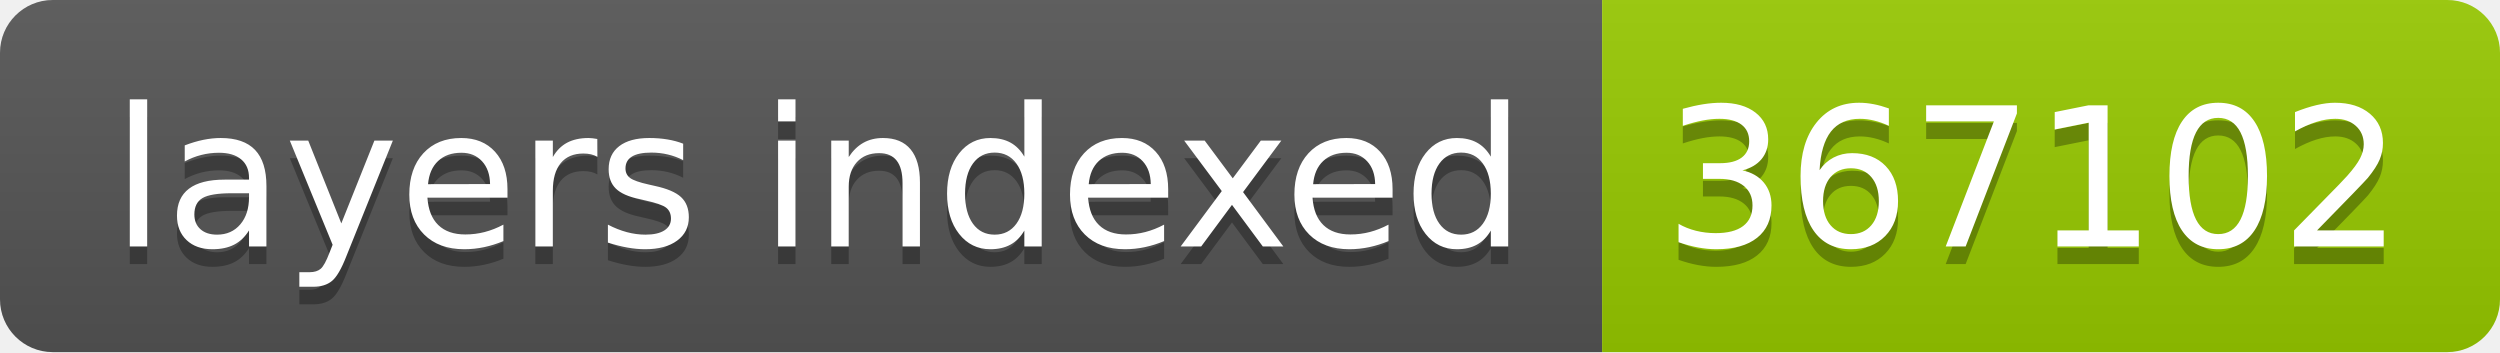
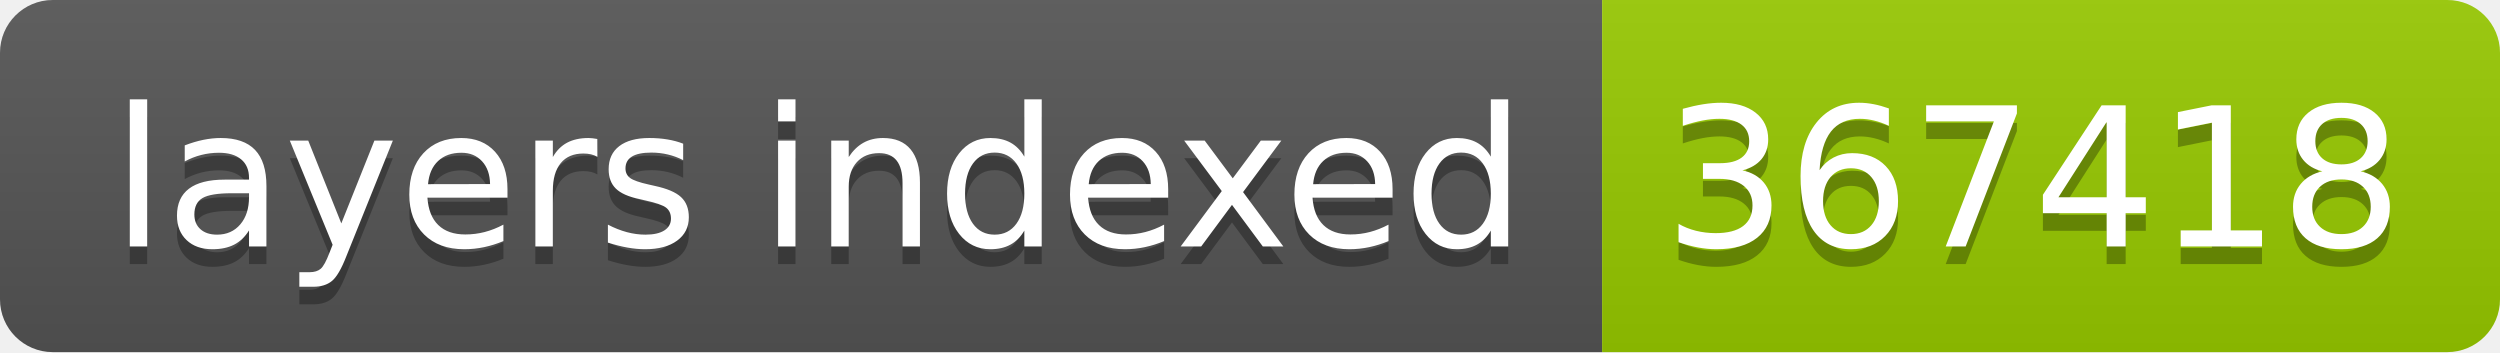
- <svg xmlns="http://www.w3.org/2000/svg" width="142" height="20" role="img" aria-label="layers indexed: 367102">
+ <svg xmlns="http://www.w3.org/2000/svg" width="142" height="20" role="img" aria-label="layers indexed: 367418">
  <linearGradient id="s" x2="0" y2="100%">
    <stop offset="0" stop-color="#bbb" stop-opacity=".1" />
    <stop offset="1" stop-opacity=".1" />
  </linearGradient>
  <clipPath id="r">
    <rect width="142" height="20" rx="3" fill="#fff" />
  </clipPath>
  <g clip-path="url(#r)">
    <rect width="91" height="20" fill="#555" />
    <rect x="91" width="51" height="20" fill="#97ca00" />
    <rect width="142" height="20" fill="url(#s)" />
  </g>
  <g fill="#fff" text-anchor="middle" font-family="Verdana,Geneva,DejaVu Sans,sans-serif" text-rendering="geometricPrecision" font-size="110">
    <text aria-hidden="true" x="465" y="150" fill="#010101" fill-opacity=".3" transform="scale(.1)" textLength="810">layers indexed</text>
    <text x="465" y="140" transform="scale(.1)" fill="#fff" textLength="810">layers indexed</text>
-     <text aria-hidden="true" x="1155" y="150" fill="#010101" fill-opacity=".3" transform="scale(.1)" textLength="410">367102</text>
-     <text x="1155" y="140" transform="scale(.1)" fill="#fff" textLength="410">367102</text>
+     <text aria-hidden="true" x="1155" y="150" fill="#010101" fill-opacity=".3" transform="scale(.1)" textLength="410">367418</text>
+     <text x="1155" y="140" transform="scale(.1)" fill="#fff" textLength="410">367418</text>
  </g>
</svg>
